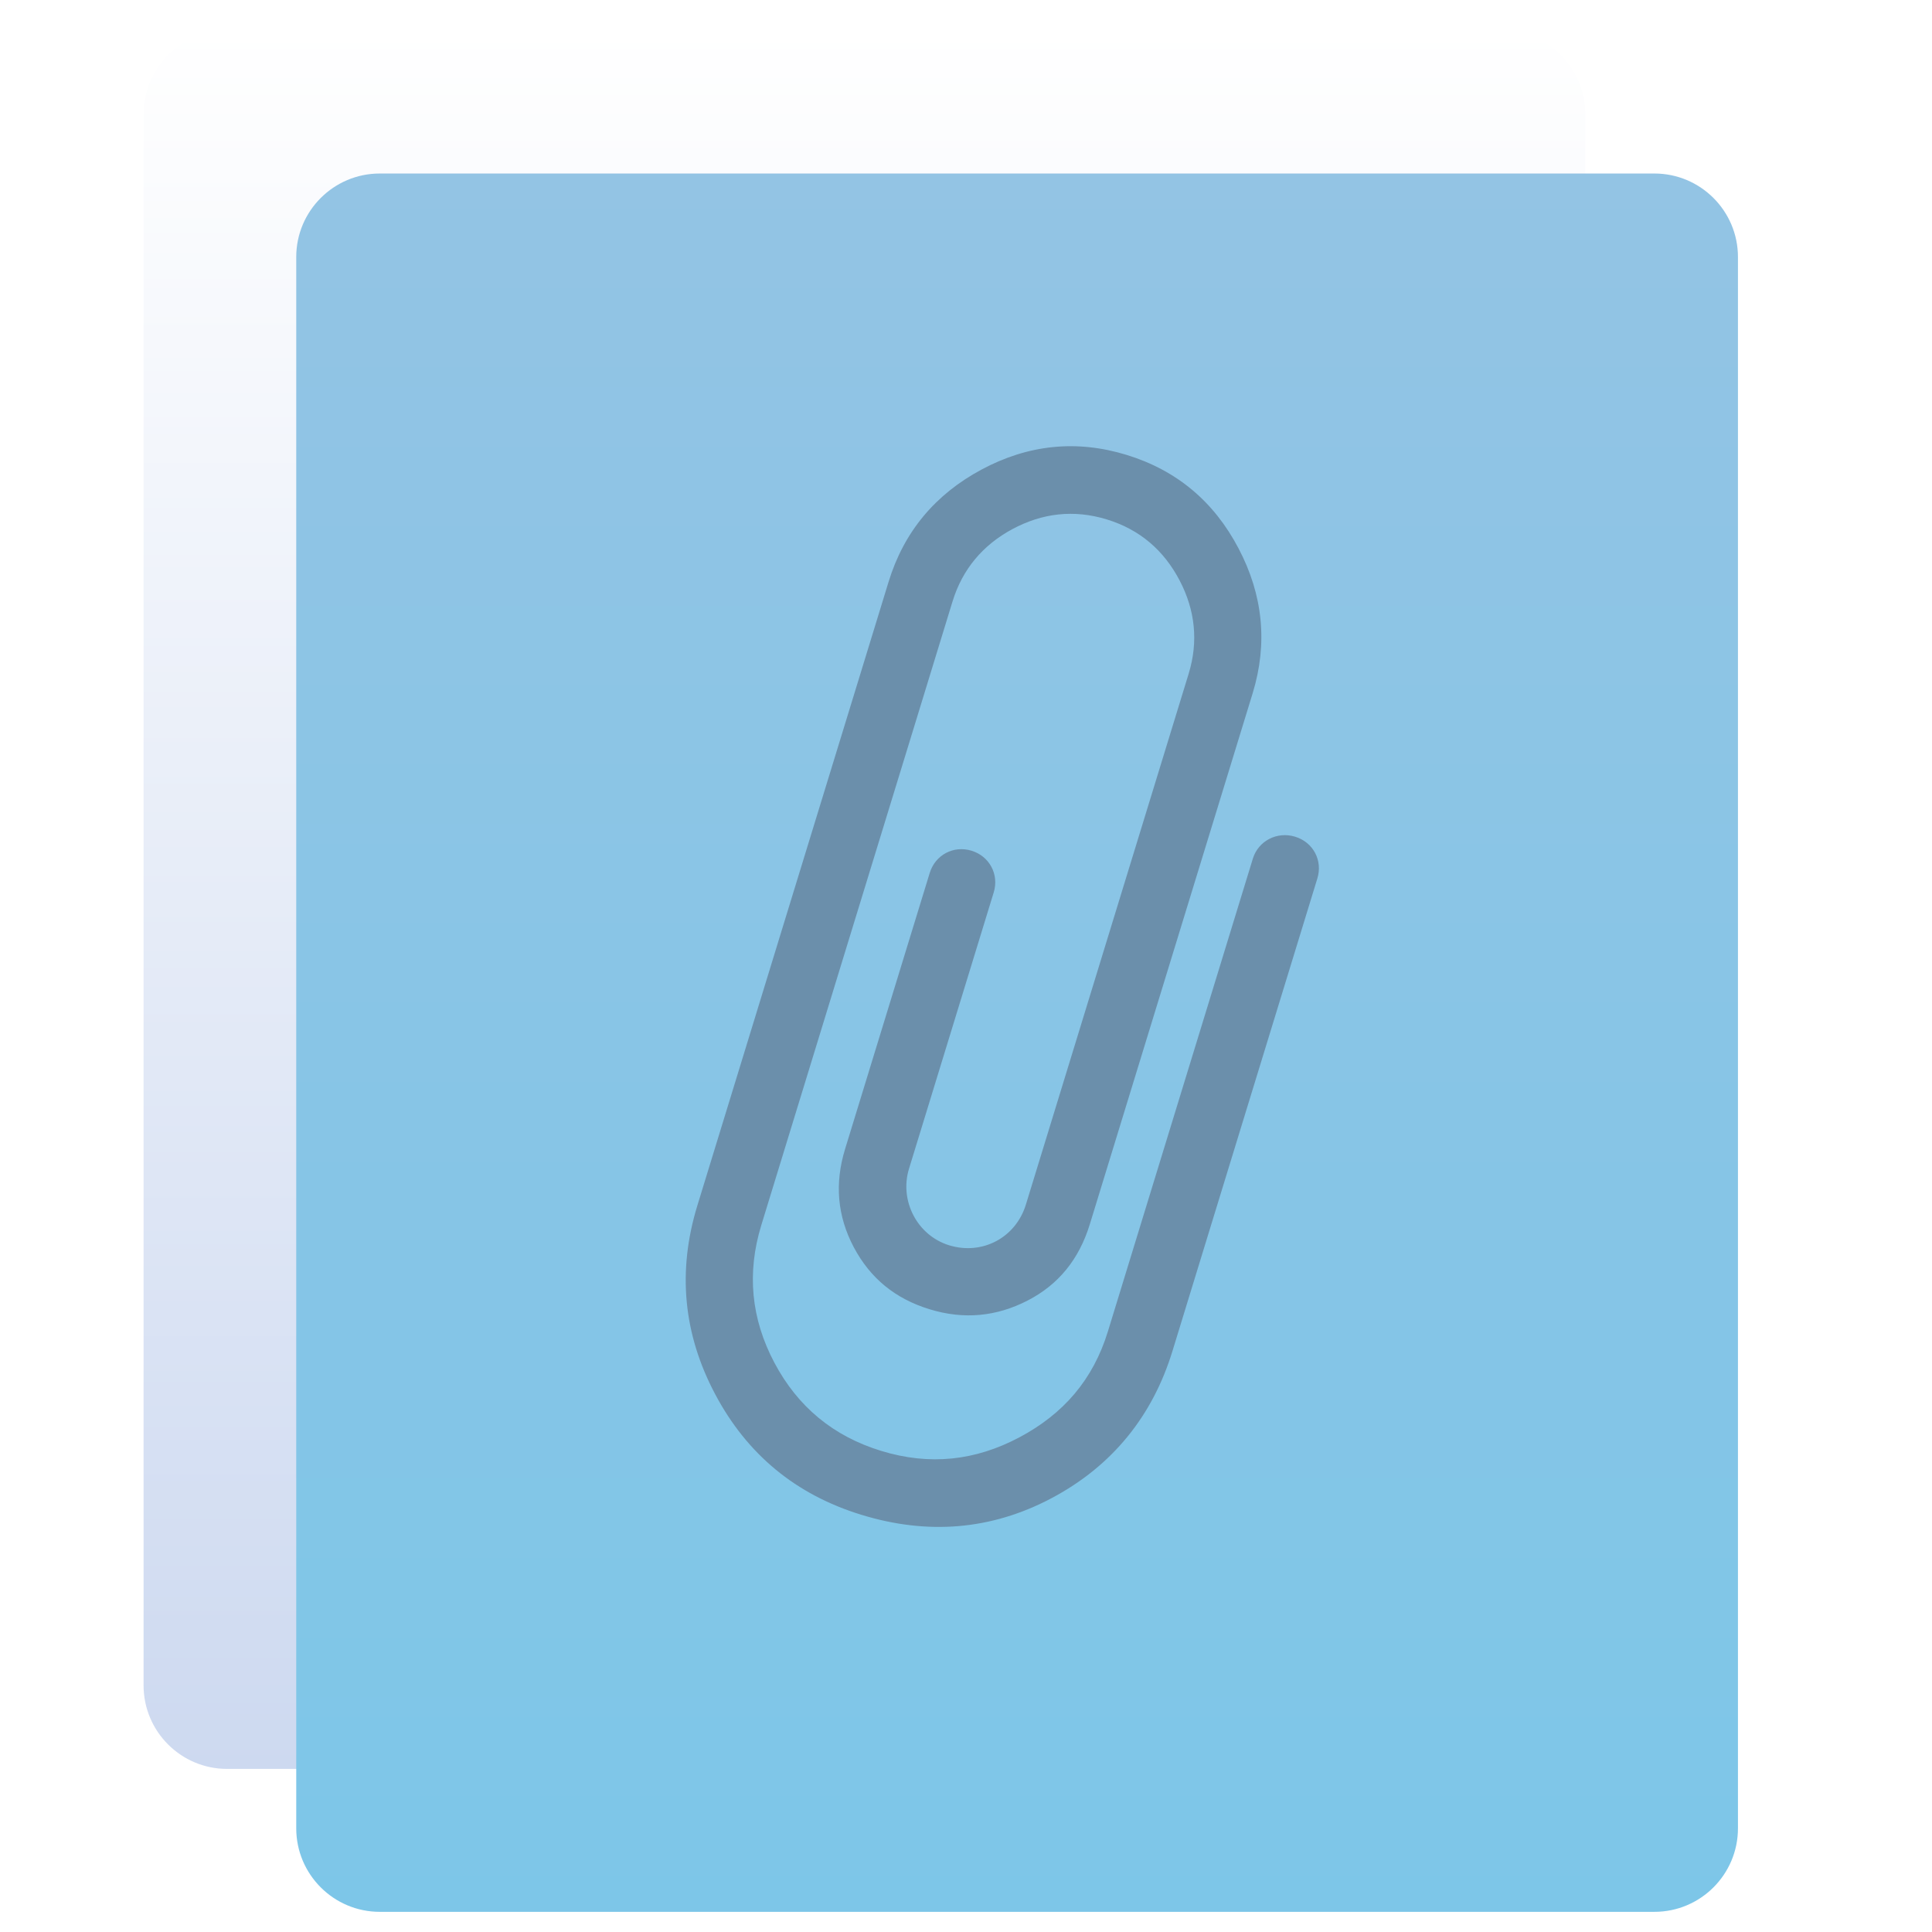
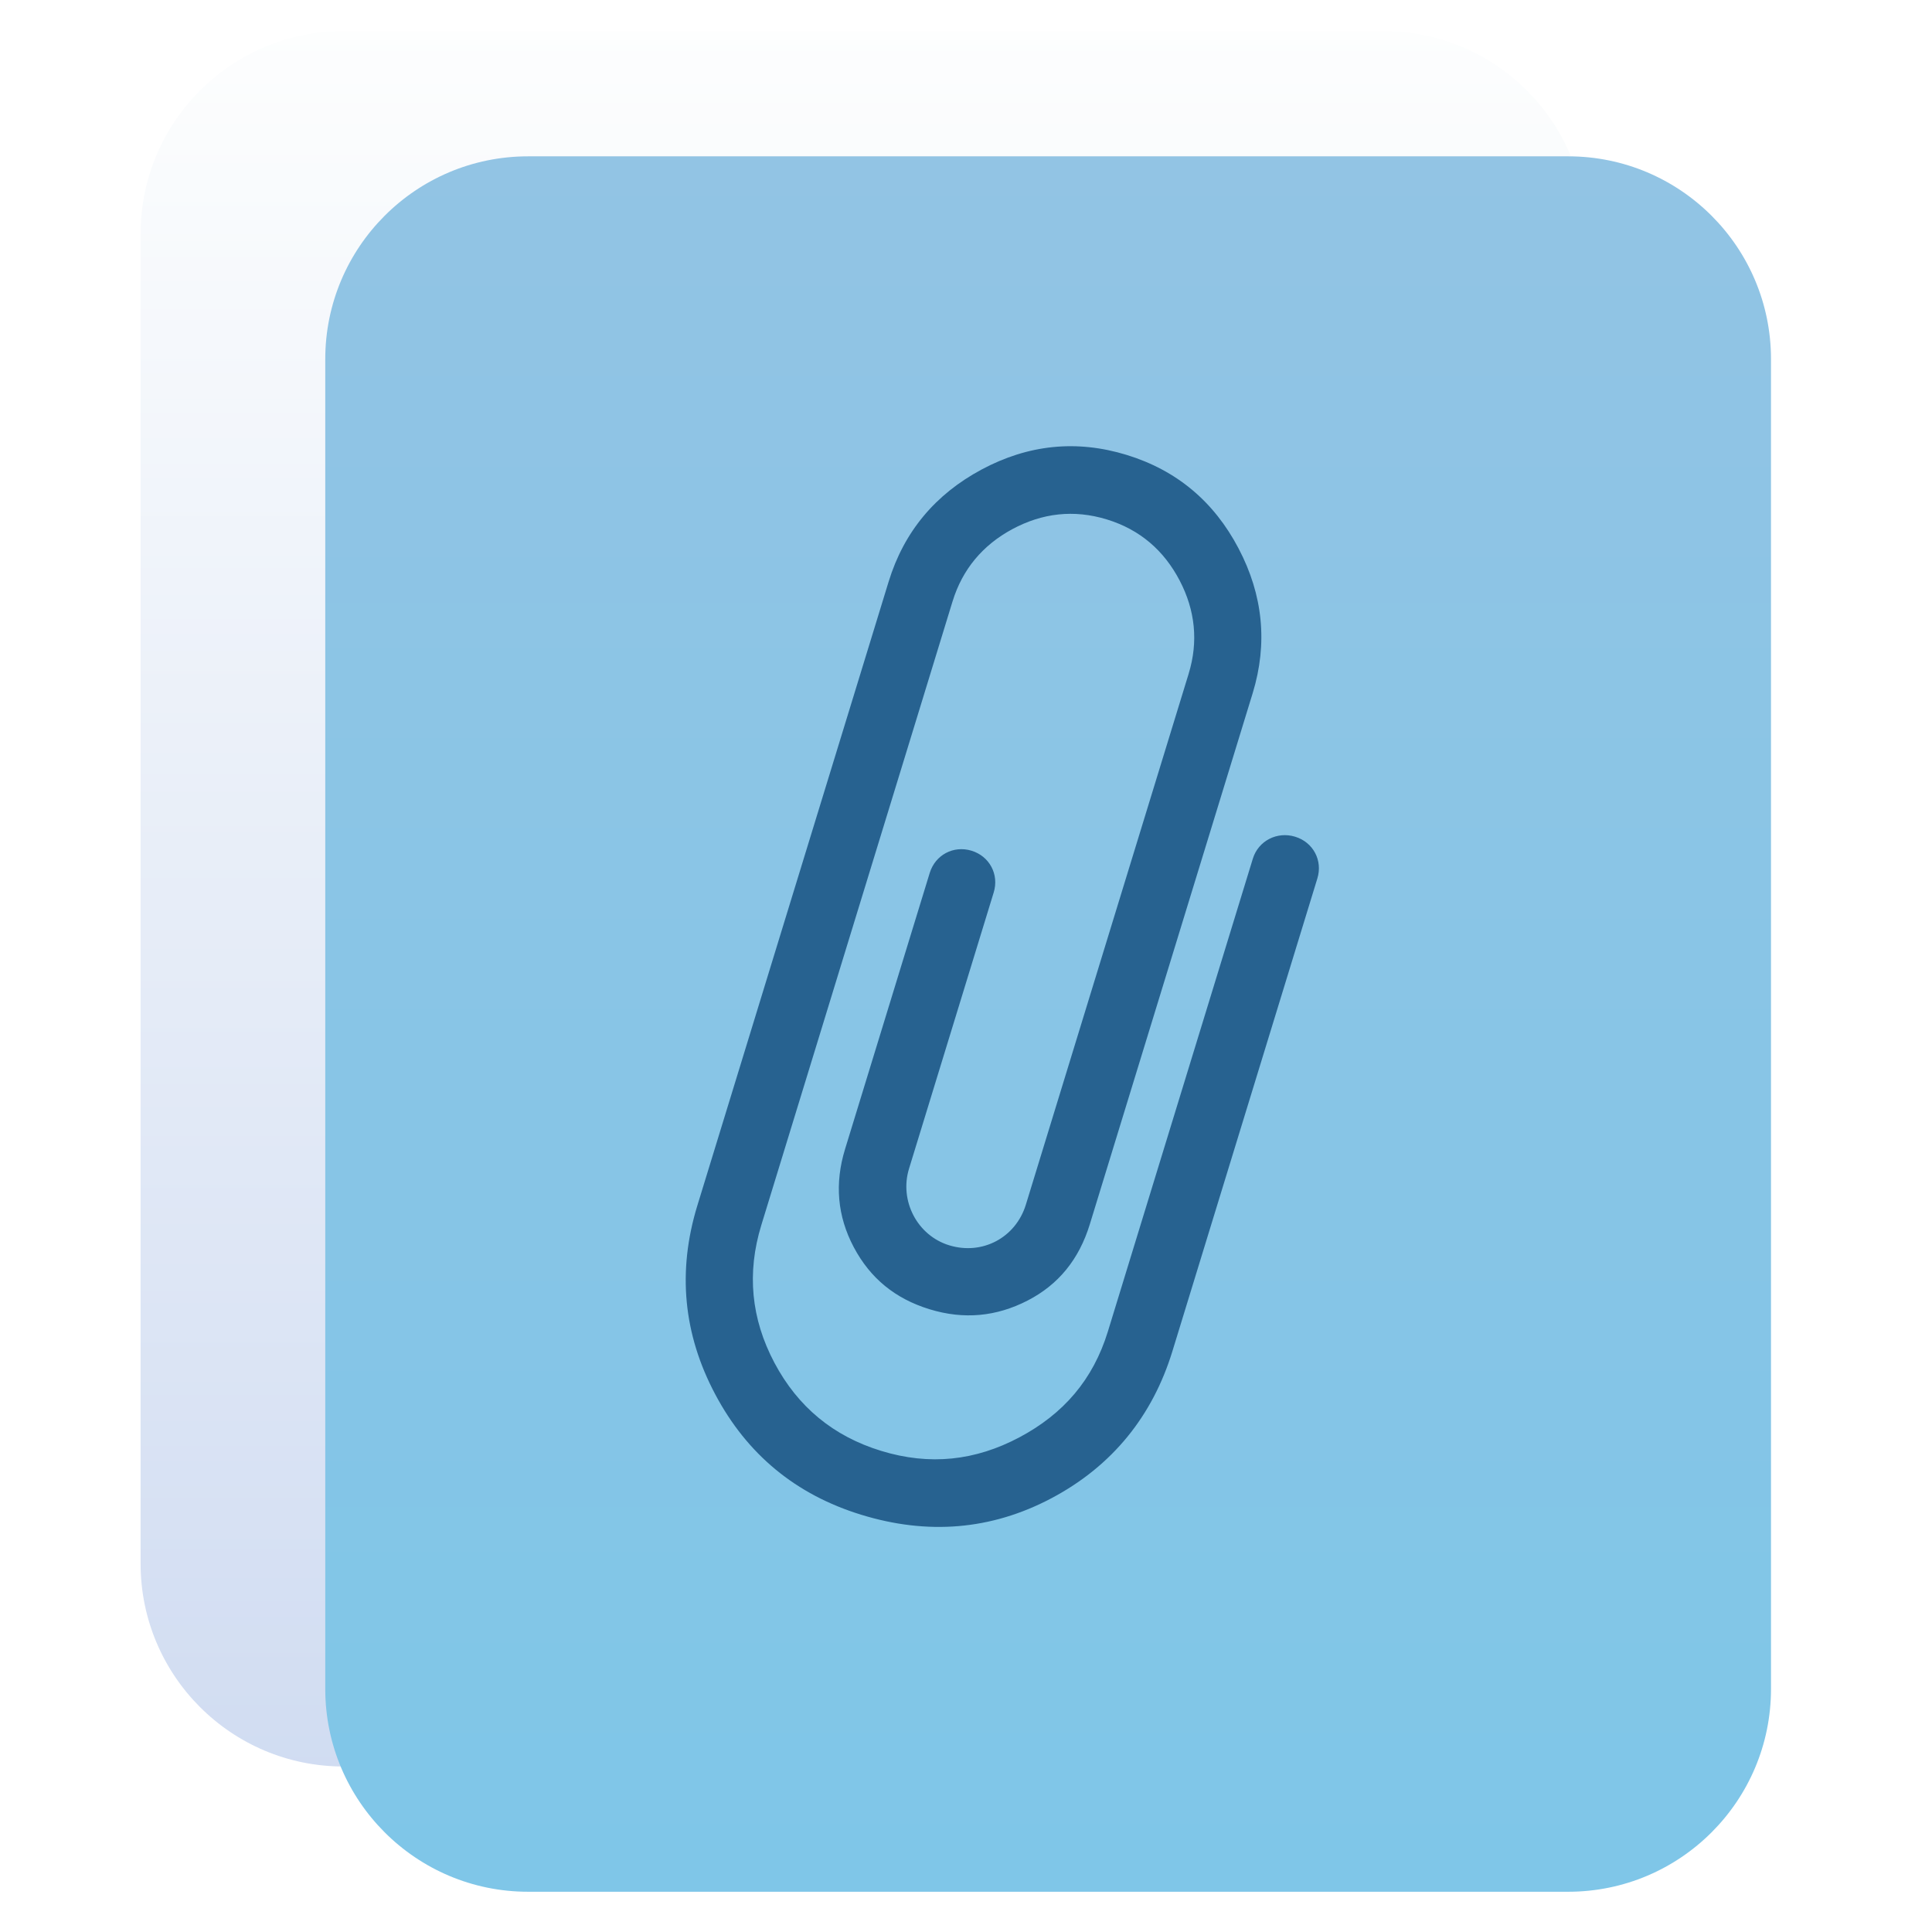
<svg xmlns="http://www.w3.org/2000/svg" style="clip-rule:evenodd;fill-rule:evenodd;stroke-linejoin:round;stroke-miterlimit:2" version="1.1" viewBox="0 0 48 48">
-   <path d="m39.386 2.835c0-1.145-0.93-2.075-2.075-2.075h-31.669c-1.145 0-2.075 0.93-2.075 2.075v39.038c0 1.145 0.93 2.075 2.075 2.075h31.669c1.145 0 2.075-0.93 2.075-2.075v-39.038z" style="fill:url(#_Linear1)" />
-   <path d="m43.179 6.386c0-1.145-0.93-2.075-2.075-2.075h-31.669c-1.145 0-2.075 0.93-2.075 2.075v39.038c0 1.145 0.93 2.075 2.075 2.075h31.669c1.145 0 2.075-0.93 2.075-2.075v-39.038z" style="fill:url(#_Linear2)" />
-   <path d="m32.178 20.788c-0.447-0.137-0.915 0.099-1.052 0.547l-3.601 11.745c-0.368 1.199-1.103 2.048-2.198 2.63-1.095 0.581-2.224 0.708-3.437 0.336-1.185-0.363-2.068-1.092-2.649-2.187s-0.69-2.234-0.327-3.419l1.36-4.435 0.726-2.369 1.79-5.837 0.859-2.803 9e-3 -0.029 9e-3 -0.028c0.244-0.795 0.748-1.395 1.481-1.791 0.744-0.4 1.527-0.495 2.351-0.243 0.824 0.253 1.419 0.771 1.81 1.519 0.386 0.739 0.467 1.518 0.223 2.313l-8e-3 0.029-0.018 0.057-4.018 13.104c-0.252 0.823-1.083 1.264-1.906 1.012-0.795-0.244-1.241-1.108-0.998-1.902l2.104-6.863c0.138-0.448-0.103-0.901-0.55-1.038-0.448-0.137-0.901 0.103-1.039 0.551l-2.104 6.863c-0.261 0.852-0.193 1.663 0.217 2.437 0.411 0.774 1.03 1.279 1.883 1.541 0.852 0.261 1.658 0.184 2.437-0.217 0.76-0.392 1.275-1.016 1.545-1.897l4.036-13.161 9e-3 -0.029c0.38-1.242 0.256-2.446-0.351-3.6-0.611-1.164-1.538-1.941-2.78-2.322-1.243-0.381-2.447-0.257-3.605 0.364-1.149 0.616-1.927 1.543-2.308 2.785l-9e-3 0.029-0.868 2.832-1.79 5.837-0.726 2.369-1.36 4.435c-0.5 1.632-0.348 3.196 0.444 4.687 0.791 1.492 2.001 2.495 3.633 2.995 1.633 0.501 3.217 0.386 4.727-0.415 1.51-0.802 2.507-2.045 2.999-3.649l3.601-11.745c0.138-0.448-0.103-0.901-0.551-1.038z" style="fill-rule:nonzero;fill:#6b8fab" />
+   <path d="m39.411 5.813c0-2.783-2.256-5.04-5.039-5.04h-25.84c-2.783 0-5.039 2.257-5.039 5.04v33.035c0 2.783 2.256 5.04 5.039 5.04h25.84c2.783 0 5.039-2.257 5.039-5.04v-33.035z" style="fill:url(#_Linear1)" />
+   <path d="m44 8.924c0-2.783-2.256-5.04-5.039-5.04h-25.841c-2.783 0-5.039 2.257-5.039 5.04v33.036c0 2.783 2.256 5.04 5.039 5.04h25.841c2.783 0 5.039-2.257 5.039-5.04v-33.036z" style="fill:url(#_Linear2)" />
+   <path d="m32.178 20.788c-0.447-0.137-0.915 0.099-1.052 0.547l-3.601 11.745c-0.368 1.199-1.103 2.048-2.198 2.63-1.095 0.581-2.224 0.708-3.437 0.336-1.185-0.363-2.068-1.092-2.649-2.187s-0.69-2.234-0.327-3.419l1.36-4.435 0.726-2.369 1.79-5.837 0.859-2.803 9e-3 -0.029 9e-3 -0.028c0.244-0.795 0.748-1.395 1.481-1.791 0.744-0.4 1.527-0.495 2.351-0.243 0.824 0.253 1.419 0.771 1.81 1.519 0.386 0.739 0.467 1.518 0.223 2.313l-8e-3 0.029-0.018 0.057-4.018 13.104c-0.252 0.823-1.083 1.264-1.906 1.012-0.795-0.244-1.241-1.108-0.998-1.902l2.104-6.863c0.138-0.448-0.103-0.901-0.55-1.038-0.448-0.137-0.901 0.103-1.039 0.551l-2.104 6.863c-0.261 0.852-0.193 1.663 0.217 2.437 0.411 0.774 1.03 1.279 1.883 1.541 0.852 0.261 1.658 0.184 2.437-0.217 0.76-0.392 1.275-1.016 1.545-1.897l4.036-13.161 9e-3 -0.029c0.38-1.242 0.256-2.446-0.351-3.6-0.611-1.164-1.538-1.941-2.78-2.322-1.243-0.381-2.447-0.257-3.605 0.364-1.149 0.616-1.927 1.543-2.308 2.785l-9e-3 0.029-0.868 2.832-1.79 5.837-0.726 2.369-1.36 4.435c-0.5 1.632-0.348 3.196 0.444 4.687 0.791 1.492 2.001 2.495 3.633 2.995 1.633 0.501 3.217 0.386 4.727-0.415 1.51-0.802 2.507-2.045 2.999-3.649l3.601-11.745c0.138-0.448-0.103-0.901-0.551-1.038z" style="fill-rule:nonzero;fill:#276290" />
  <defs>
-     <linearGradient id="_Linear1" x2="1" gradientTransform="matrix(-.116223 -43.188 43.188 -.116223 16.3002 43.948)" gradientUnits="userSpaceOnUse">
-       <stop style="stop-color:#cdd9f0" offset="0" />
-       <stop style="stop-color:#fff" offset="1" />
+     <linearGradient id="_Linear1" x2="1" gradientTransform="matrix(-.476427 -44.666 44.666 -.476427 128.991 44.2761)" gradientUnits="userSpaceOnUse">
+       <stop style="stop-color:#cfdbf1" offset="0" />
+       <stop style="stop-color:#fdfefe" offset="1" />
    </linearGradient>
-     <linearGradient id="_Linear2" x2="1" gradientTransform="matrix(-.116223 -43.188 43.188 -.116223 20.0932 47.499)" gradientUnits="userSpaceOnUse">
-       <stop style="stop-color:#7dc6e8" offset="0" />
-       <stop style="stop-color:#93c4e4" offset="1" />
+     <linearGradient id="_Linear2" x2="1" gradientTransform="matrix(-.476427 -44.666 44.666 -.476427 272.535 45.9057)" gradientUnits="userSpaceOnUse">
+       <stop style="stop-color:#7ec6e8" offset="0" />
+       <stop style="stop-color:#92c4e4" offset="1" />
    </linearGradient>
  </defs>
</svg>
